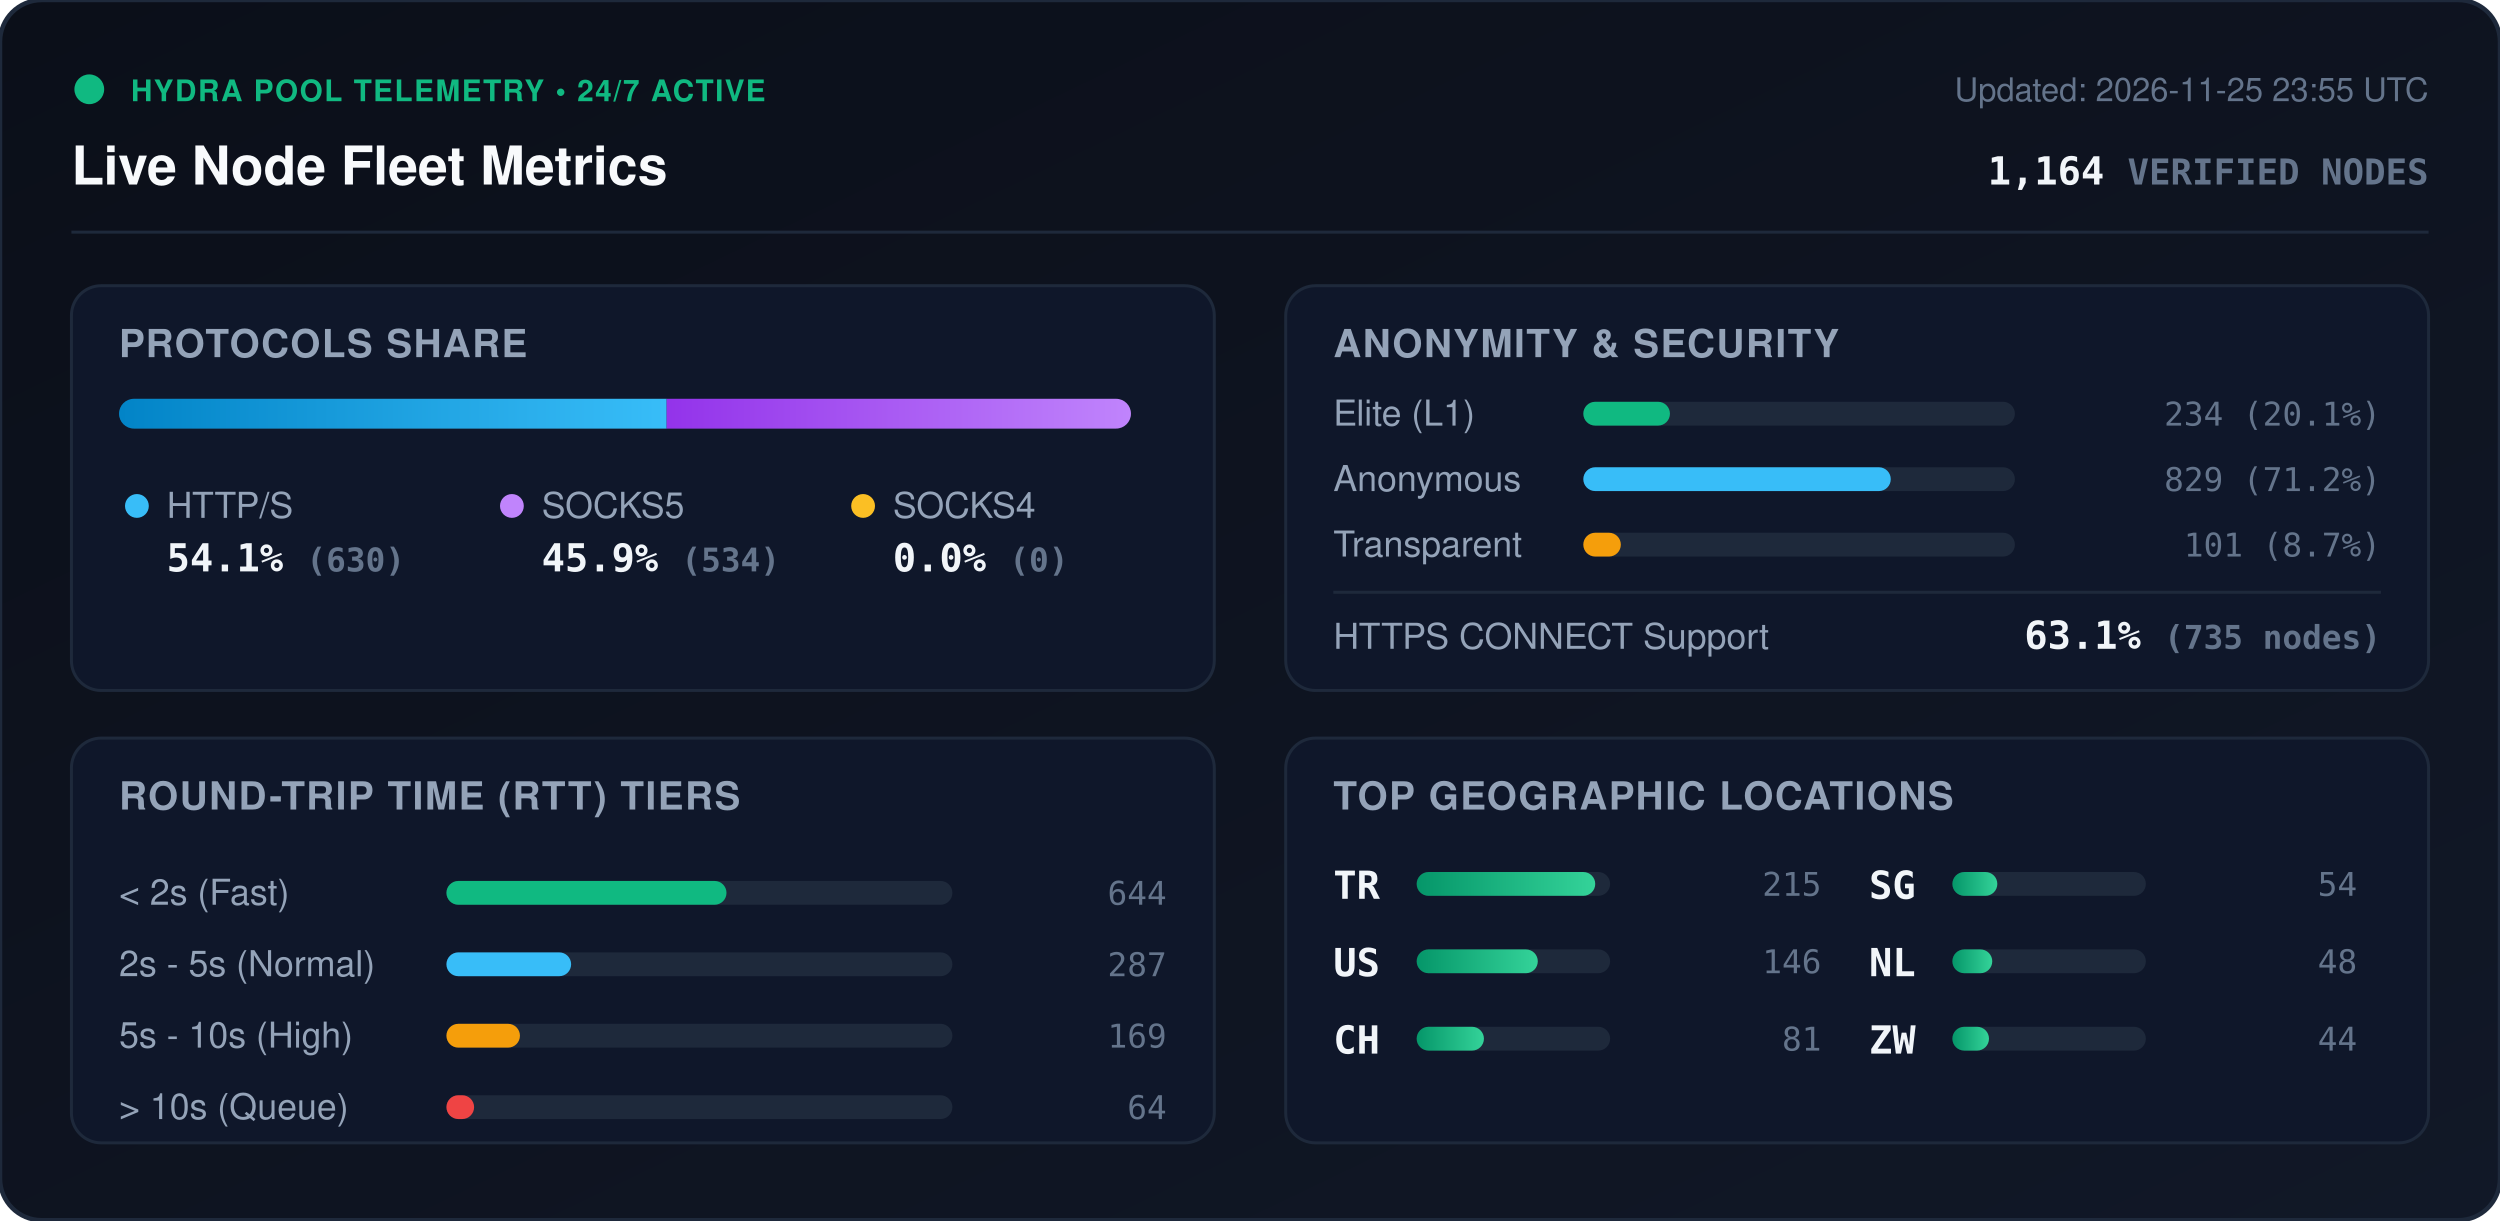
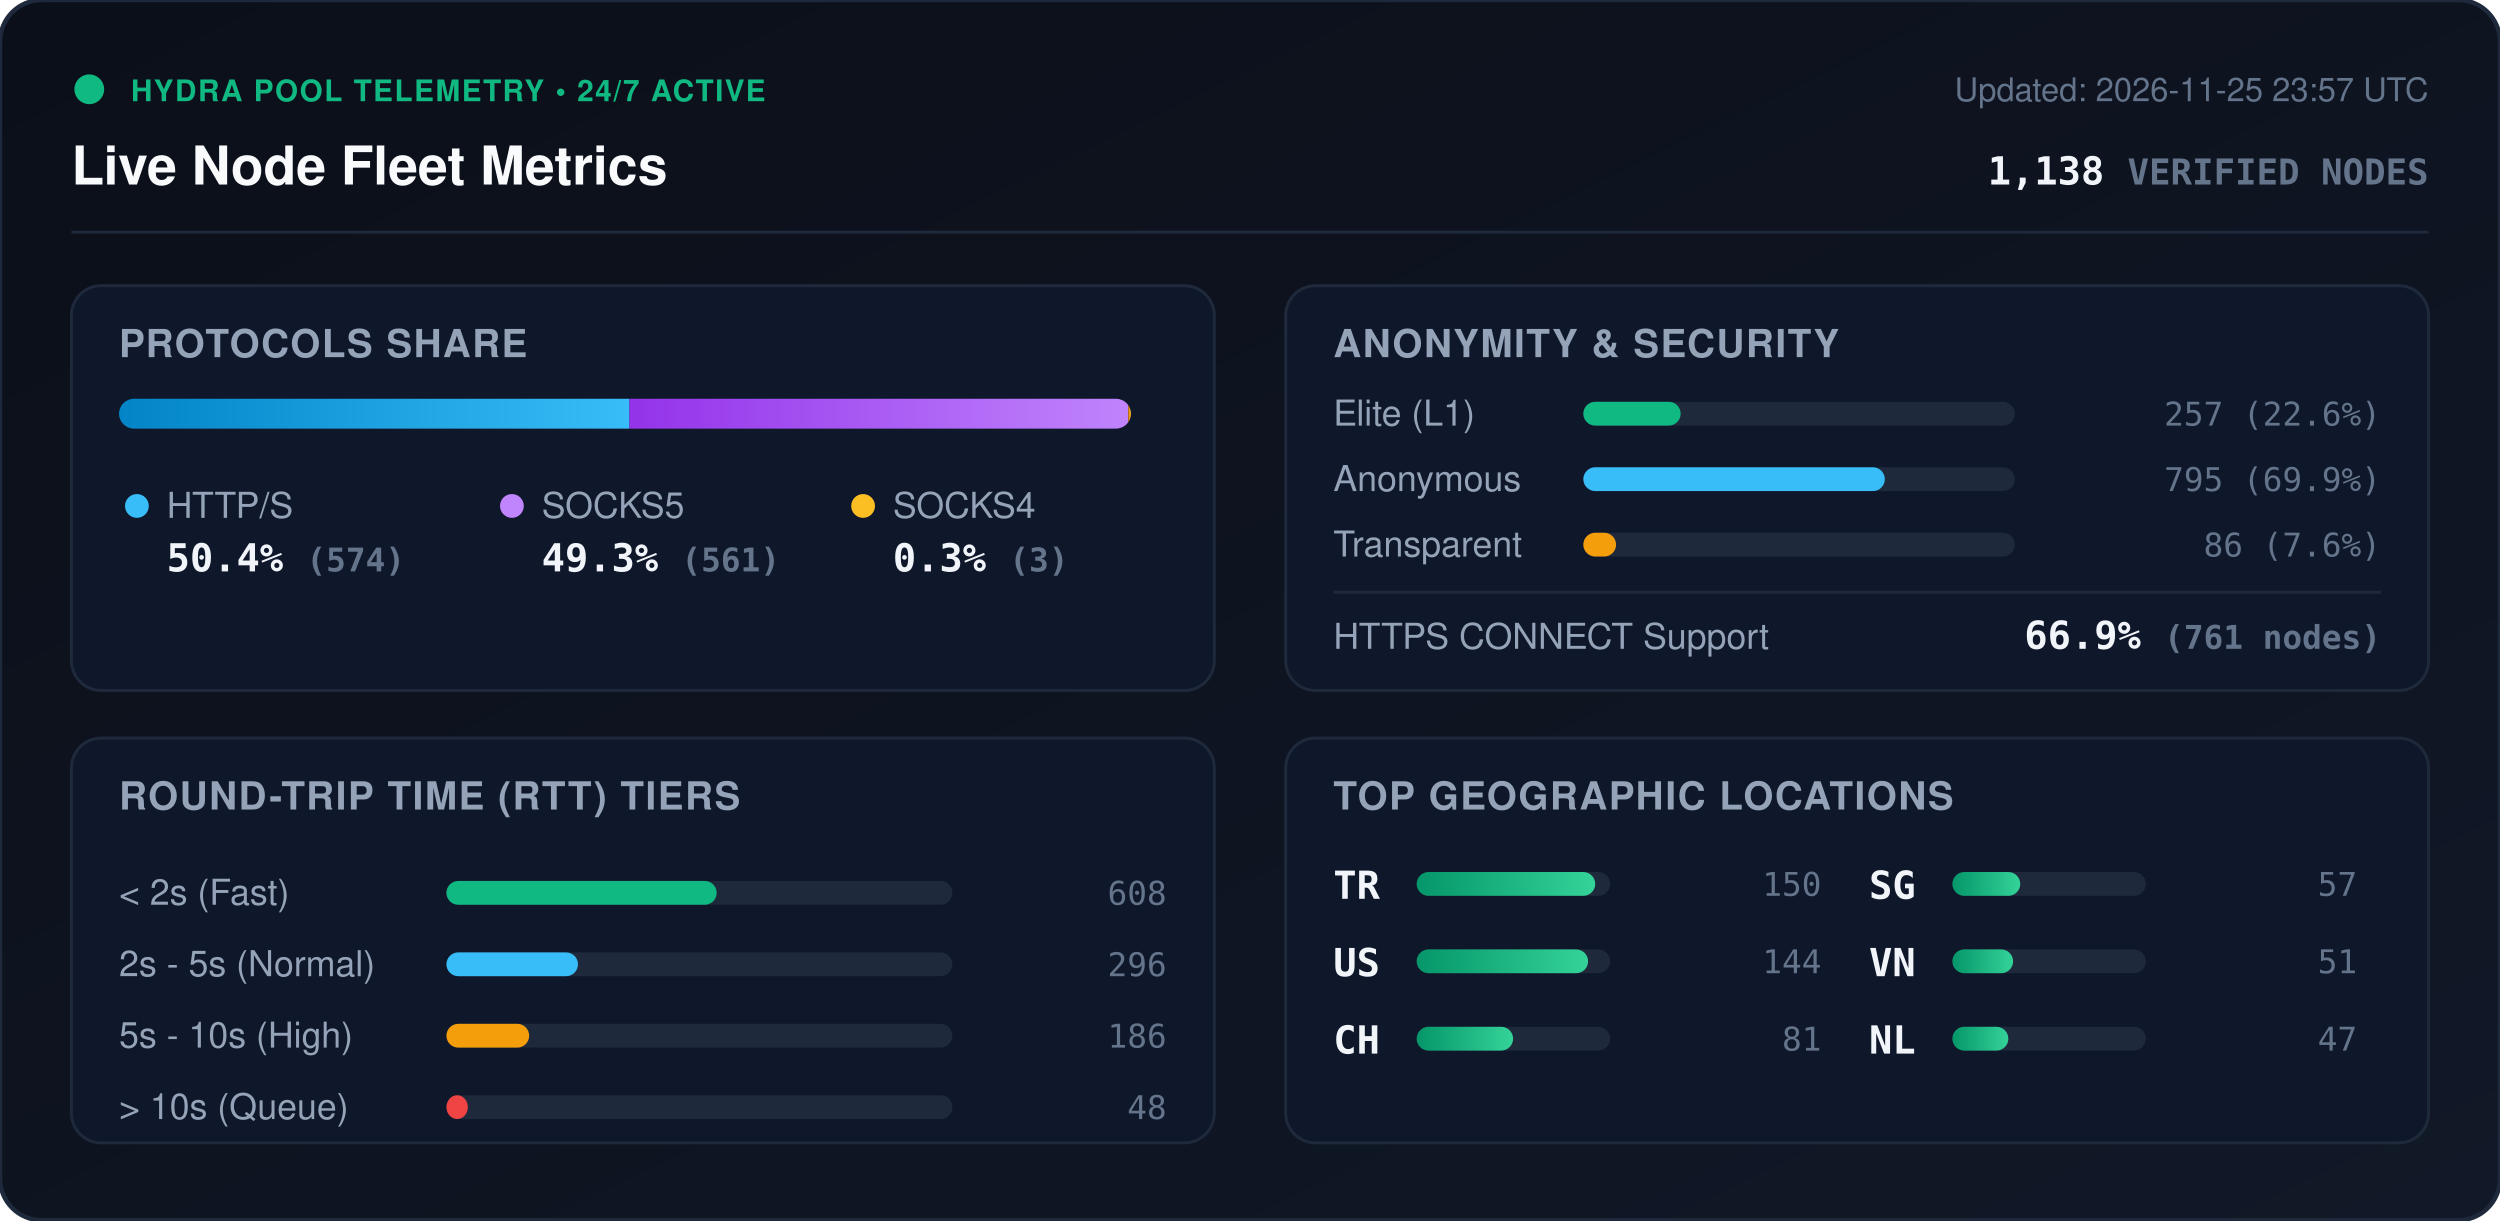
<svg xmlns="http://www.w3.org/2000/svg" viewBox="0 0 840 410" width="840" height="410" style="max-width: 100%; height: auto;">
  <defs>
    <linearGradient id="bg" x1="0%" y1="0%" x2="100%" y2="100%">
      <stop offset="0%" stop-color="#0b0f19" />
      <stop offset="100%" stop-color="#111827" />
    </linearGradient>
    <linearGradient id="bar-http" x1="0%" y1="0%" x2="100%" y2="0%">
      <stop offset="0%" stop-color="#0284c7" />
      <stop offset="100%" stop-color="#38bdf8" />
    </linearGradient>
    <linearGradient id="bar-socks5" x1="0%" y1="0%" x2="100%" y2="0%">
      <stop offset="0%" stop-color="#9333ea" />
      <stop offset="100%" stop-color="#c084fc" />
    </linearGradient>
    <linearGradient id="bar-socks4" x1="0%" y1="0%" x2="100%" y2="0%">
      <stop offset="0%" stop-color="#d97706" />
      <stop offset="100%" stop-color="#fbbf24" />
    </linearGradient>
    <linearGradient id="bar-green" x1="0%" y1="0%" x2="100%" y2="0%">
      <stop offset="0%" stop-color="#059669" />
      <stop offset="100%" stop-color="#34d399" />
    </linearGradient>
    <clipPath id="prog-track-clip">
      <rect width="340.0" height="10" rx="5" />
    </clipPath>
    <style>
      .title { font: 700 18px -apple-system, BlinkMacSystemFont, 'Segoe UI', Helvetica, Arial, sans-serif; fill: #f8fafc; }
      .sub { font: 500 11px -apple-system, BlinkMacSystemFont, 'Segoe UI', Helvetica, Arial, sans-serif; fill: #64748b; }
      .section-hdr { font: 600 13px -apple-system, BlinkMacSystemFont, 'Segoe UI', Helvetica, Arial, sans-serif; fill: #94a3b8; letter-spacing: 0.5px; }
      .metric-val { font: 700 13px -apple-system, BlinkMacSystemFont, 'Segoe UI', Helvetica, Arial, sans-serif; fill: #f1f5f9; }
      .metric-lbl { font: 500 12px -apple-system, BlinkMacSystemFont, 'Segoe UI', Helvetica, Arial, sans-serif; fill: #94a3b8; }
      .badge-txt { font: 700 10px -apple-system, BlinkMacSystemFont, 'Segoe UI', Helvetica, Arial, sans-serif; fill: #10b981; letter-spacing: 0.5px; }
      .mono { font-family: ui-monospace, SFMono-Regular, Menlo, Monaco, Consolas, monospace; }
      .pulse { animation: beacon 2s infinite ease-in-out; }
      @keyframes beacon { 0%, 100% { opacity: 1; } 50% { opacity: 0.35; } }
    </style>
  </defs>
  <rect width="840" height="410" rx="14" fill="url(#bg)" stroke="#1e293b" stroke-width="1.5" />
  <g transform="translate(24, 24)">
    <circle cx="6" cy="6" r="5" fill="#10b981" class="pulse" />
    <text x="20" y="10" class="badge-txt">HYDRA POOL TELEMETRY • 24/7 ACTIVE</text>
    <text x="0" y="38" class="title">Live Node Fleet Metrics</text>
-     <text x="792" y="10" text-anchor="end" class="sub">Updated: 2026-11-25 23:55 UTC</text>
-     <text x="792" y="38" text-anchor="end" class="metric-val mono" fill="#38bdf8">1,164 <tspan font-size="12" fill="#64748b">VERIFIED NODES</tspan>
+     <text x="792" y="10" text-anchor="end" class="sub">Updated: 2026-11-25 23:57 UTC</text>
+     <text x="792" y="38" text-anchor="end" class="metric-val mono" fill="#38bdf8">1,138 <tspan font-size="12" fill="#64748b">VERIFIED NODES</tspan>
    </text>
  </g>
  <line x1="24" y1="78" x2="816" y2="78" stroke="#1e293b" stroke-width="1" />
  <g transform="translate(24, 96)">
    <rect width="384" height="136" rx="10" fill="#0f172a" stroke="#1e293b" />
    <text x="16" y="24" class="section-hdr">PROTOCOLS SHARE</text>
    <g transform="translate(16, 38)">
      <rect width="340.0" height="10" rx="5" fill="#1e293b" />
      <g clip-path="url(#prog-track-clip)">
-         <rect x="0" width="184.0" height="10" fill="url(#bar-http)" />
-         <rect x="184.0" width="156.0" height="10" fill="url(#bar-socks5)" />
-         <rect x="340.0" width="0.0" height="10" fill="url(#bar-socks4)" />
+         <rect x="0" width="171.5" height="10" fill="url(#bar-http)" />
+         <rect x="171.5" width="167.6" height="10" fill="url(#bar-socks5)" />
+         <rect x="339.1" width="0.9" height="10" fill="url(#bar-socks4)" />
      </g>
    </g>
    <g transform="translate(16, 68)">
      <circle cx="6" cy="6" r="4" fill="#38bdf8" />
      <text x="16" y="10" class="metric-lbl">HTTP/S</text>
-       <text x="16" y="28" class="metric-val mono">54.1% <tspan font-size="11" fill="#64748b">(630)</tspan>
+       <text x="16" y="28" class="metric-val mono">50.4% <tspan font-size="11" fill="#64748b">(574)</tspan>
      </text>
      <circle cx="132" cy="6" r="4" fill="#c084fc" />
      <text x="142" y="10" class="metric-lbl">SOCKS5</text>
-       <text x="142" y="28" class="metric-val mono">45.9% <tspan font-size="11" fill="#64748b">(534)</tspan>
+       <text x="142" y="28" class="metric-val mono">49.3% <tspan font-size="11" fill="#64748b">(561)</tspan>
      </text>
      <circle cx="250" cy="6" r="4" fill="#fbbf24" />
      <text x="260" y="10" class="metric-lbl">SOCKS4</text>
-       <text x="260" y="28" class="metric-val mono">0.0% <tspan font-size="11" fill="#64748b">(0)</tspan>
+       <text x="260" y="28" class="metric-val mono">0.3% <tspan font-size="11" fill="#64748b">(3)</tspan>
      </text>
    </g>
  </g>
  <g transform="translate(432, 96)">
    <rect width="384" height="136" rx="10" fill="#0f172a" stroke="#1e293b" />
    <text x="16" y="24" class="section-hdr">ANONYMITY &amp; SECURITY</text>
    <text x="16" y="47" class="metric-lbl">Elite (L1)</text>
    <rect x="100" y="39" width="145.0" height="8" rx="4" fill="#1e293b" />
-     <rect x="100" y="39" width="29.1" height="8" rx="4" fill="#10b981" />
-     <text x="368" y="47" text-anchor="end" class="mono sub" fill="#e2e8f0">234 (20.1%)</text>
+     <rect x="100" y="39" width="32.7" height="8" rx="4" fill="#10b981" />
+     <text x="368" y="47" text-anchor="end" class="mono sub" fill="#e2e8f0">257 (22.6%)</text>
    <text x="16" y="69" class="metric-lbl">Anonymous</text>
    <rect x="100" y="61" width="145.0" height="8" rx="4" fill="#1e293b" />
-     <rect x="100" y="61" width="103.3" height="8" rx="4" fill="#38bdf8" />
-     <text x="368" y="69" text-anchor="end" class="mono sub" fill="#e2e8f0">829 (71.2%)</text>
+     <rect x="100" y="61" width="101.3" height="8" rx="4" fill="#38bdf8" />
+     <text x="368" y="69" text-anchor="end" class="mono sub" fill="#e2e8f0">795 (69.9%)</text>
    <text x="16" y="91" class="metric-lbl">Transparent</text>
    <rect x="100" y="83" width="145.0" height="8" rx="4" fill="#1e293b" />
-     <rect x="100" y="83" width="12.6" height="8" rx="4" fill="#f59e0b" />
-     <text x="368" y="91" text-anchor="end" class="mono sub" fill="#e2e8f0">101 (8.7%)</text>
+     <rect x="100" y="83" width="11.0" height="8" rx="4" fill="#f59e0b" />
+     <text x="368" y="91" text-anchor="end" class="mono sub" fill="#e2e8f0">86 (7.6%)</text>
    <line x1="16" y1="103" x2="368" y2="103" stroke="#1e293b" stroke-width="1" />
    <text x="16" y="122" class="metric-lbl">HTTPS CONNECT Support</text>
-     <text x="368" y="122" text-anchor="end" class="metric-val mono" fill="#34d399">63.1% <tspan font-size="11" fill="#64748b">(735 nodes)</tspan>
+     <text x="368" y="122" text-anchor="end" class="metric-val mono" fill="#34d399">66.9% <tspan font-size="11" fill="#64748b">(761 nodes)</tspan>
    </text>
  </g>
  <g transform="translate(24, 248)">
    <rect width="384" height="136" rx="10" fill="#0f172a" stroke="#1e293b" />
    <text x="16" y="24" class="section-hdr">ROUND-TRIP TIME (RTT) TIERS</text>
    <g transform="translate(16, 42)">
      <text x="0" y="14" class="metric-lbl">&lt; 2s (Fast)</text>
      <rect x="110" y="6" width="170" height="8" rx="4" fill="#1e293b" />
-       <rect x="110" y="6" width="94.1" height="8" rx="4" fill="#10b981" />
-       <text x="352" y="14" text-anchor="end" class="mono sub">644</text>
+       <rect x="110" y="6" width="90.8" height="8" rx="4" fill="#10b981" />
+       <text x="352" y="14" text-anchor="end" class="mono sub">608</text>
      <text x="0" y="38" class="metric-lbl">2s - 5s (Normal)</text>
      <rect x="110" y="30" width="170" height="8" rx="4" fill="#1e293b" />
-       <rect x="110" y="30" width="41.9" height="8" rx="4" fill="#38bdf8" />
-       <text x="352" y="38" text-anchor="end" class="mono sub">287</text>
+       <rect x="110" y="30" width="44.2" height="8" rx="4" fill="#38bdf8" />
+       <text x="352" y="38" text-anchor="end" class="mono sub">296</text>
      <text x="0" y="62" class="metric-lbl">5s - 10s (High)</text>
      <rect x="110" y="54" width="170" height="8" rx="4" fill="#1e293b" />
-       <rect x="110" y="54" width="24.7" height="8" rx="4" fill="#f59e0b" />
-       <text x="352" y="62" text-anchor="end" class="mono sub">169</text>
+       <rect x="110" y="54" width="27.8" height="8" rx="4" fill="#f59e0b" />
+       <text x="352" y="62" text-anchor="end" class="mono sub">186</text>
      <text x="0" y="86" class="metric-lbl">&gt; 10s (Queue)</text>
      <rect x="110" y="78" width="170" height="8" rx="4" fill="#1e293b" />
-       <rect x="110" y="78" width="9.3" height="8" rx="4" fill="#ef4444" />
-       <text x="352" y="86" text-anchor="end" class="mono sub">64</text>
+       <rect x="110" y="78" width="7.2" height="8" rx="4" fill="#ef4444" />
+       <text x="352" y="86" text-anchor="end" class="mono sub">48</text>
    </g>
  </g>
  <g transform="translate(432, 248)">
    <rect width="384" height="136" rx="10" fill="#0f172a" stroke="#1e293b" />
    <text x="16" y="24" class="section-hdr">TOP GEOGRAPHIC LOCATIONS</text>
    <g transform="translate(16, 42)">
      <g transform="translate(0, 0)">
        <text x="0" y="12" class="mono metric-val" font-size="12">TR</text>
        <rect x="28" y="3" width="65" height="8" rx="4" fill="#1e293b" />
        <rect x="28" y="3" width="60.0" height="8" rx="4" fill="url(#bar-green)" />
-         <text x="164" y="11" text-anchor="end" class="mono sub">215</text>
+         <text x="164" y="11" text-anchor="end" class="mono sub">150</text>
      </g>
      <g transform="translate(0, 26)">
        <text x="0" y="12" class="mono metric-val" font-size="12">US</text>
        <rect x="28" y="3" width="65" height="8" rx="4" fill="#1e293b" />
-         <rect x="28" y="3" width="40.7" height="8" rx="4" fill="url(#bar-green)" />
-         <text x="164" y="11" text-anchor="end" class="mono sub">146</text>
+         <rect x="28" y="3" width="57.6" height="8" rx="4" fill="url(#bar-green)" />
+         <text x="164" y="11" text-anchor="end" class="mono sub">144</text>
      </g>
      <g transform="translate(0, 52)">
        <text x="0" y="12" class="mono metric-val" font-size="12">CH</text>
        <rect x="28" y="3" width="65" height="8" rx="4" fill="#1e293b" />
-         <rect x="28" y="3" width="22.6" height="8" rx="4" fill="url(#bar-green)" />
+         <rect x="28" y="3" width="32.4" height="8" rx="4" fill="url(#bar-green)" />
        <text x="164" y="11" text-anchor="end" class="mono sub">81</text>
      </g>
      <g transform="translate(180, 0)">
        <text x="0" y="12" class="mono metric-val" font-size="12">SG</text>
        <rect x="28" y="3" width="65" height="8" rx="4" fill="#1e293b" />
-         <rect x="28" y="3" width="15.1" height="8" rx="4" fill="url(#bar-green)" />
-         <text x="164" y="11" text-anchor="end" class="mono sub">54</text>
+         <rect x="28" y="3" width="22.8" height="8" rx="4" fill="url(#bar-green)" />
+         <text x="164" y="11" text-anchor="end" class="mono sub">57</text>
      </g>
      <g transform="translate(180, 26)">
+         <text x="0" y="12" class="mono metric-val" font-size="12">VN</text>
+         <rect x="28" y="3" width="65" height="8" rx="4" fill="#1e293b" />
+         <rect x="28" y="3" width="20.4" height="8" rx="4" fill="url(#bar-green)" />
+         <text x="164" y="11" text-anchor="end" class="mono sub">51</text>
+       </g>
+       <g transform="translate(180, 52)">
        <text x="0" y="12" class="mono metric-val" font-size="12">NL</text>
        <rect x="28" y="3" width="65" height="8" rx="4" fill="#1e293b" />
-         <rect x="28" y="3" width="13.4" height="8" rx="4" fill="url(#bar-green)" />
-         <text x="164" y="11" text-anchor="end" class="mono sub">48</text>
-       </g>
-       <g transform="translate(180, 52)">
-         <text x="0" y="12" class="mono metric-val" font-size="12">ZW</text>
-         <rect x="28" y="3" width="65" height="8" rx="4" fill="#1e293b" />
-         <rect x="28" y="3" width="12.3" height="8" rx="4" fill="url(#bar-green)" />
-         <text x="164" y="11" text-anchor="end" class="mono sub">44</text>
+         <rect x="28" y="3" width="18.8" height="8" rx="4" fill="url(#bar-green)" />
+         <text x="164" y="11" text-anchor="end" class="mono sub">47</text>
      </g>
    </g>
  </g>
</svg>
